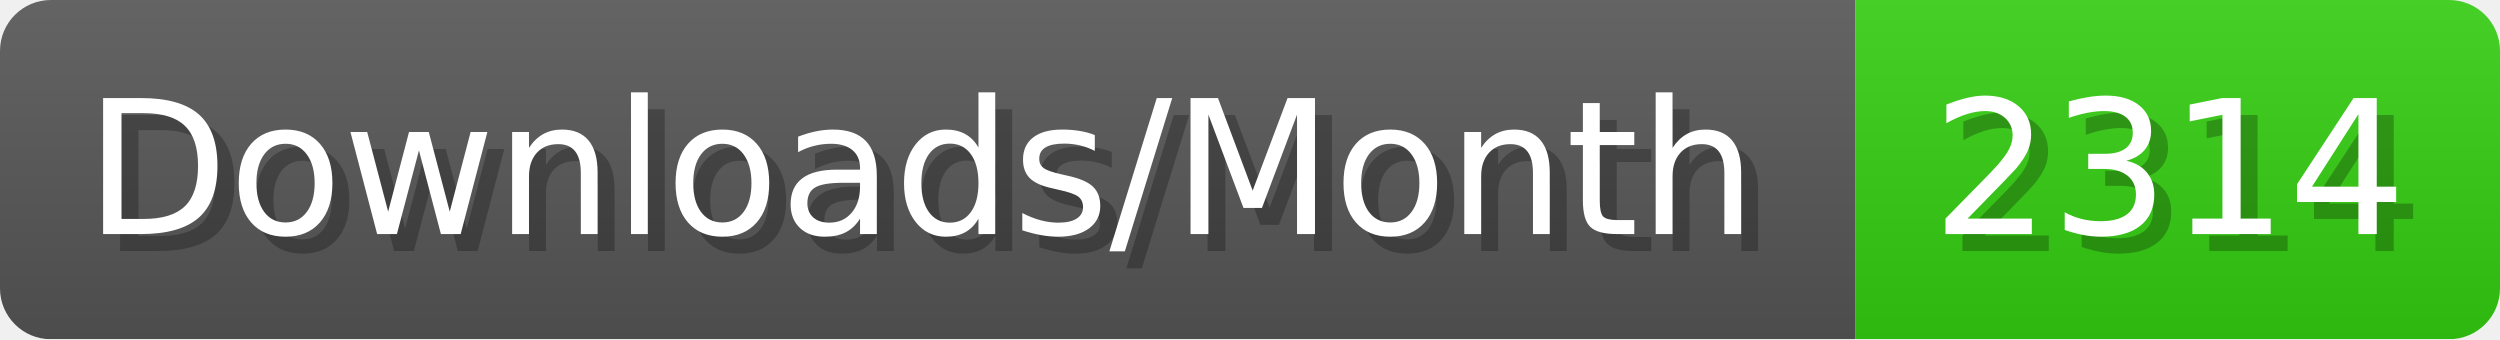
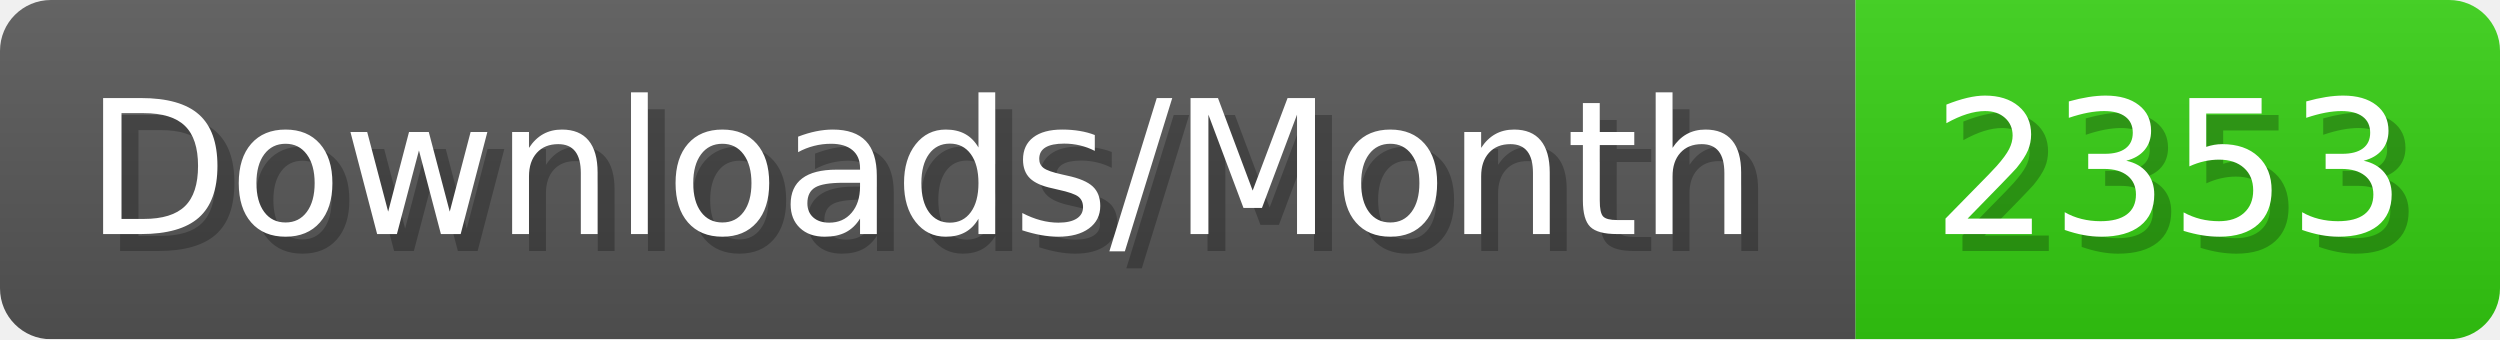
- <svg xmlns="http://www.w3.org/2000/svg" width="147.4" height="20" viewBox="0 0 1474 200" role="img" aria-label="Downloads/Month: 2314">
+ <svg xmlns="http://www.w3.org/2000/svg" width="147.4" height="20" viewBox="0 0 1474 200" role="img" aria-label="Downloads/Month: 2353">
  <linearGradient id="YlXUI" x2="0" y2="100%">
    <stop offset="0" stop-opacity=".1" stop-color="#EEE" />
    <stop offset="1" stop-opacity=".1" />
  </linearGradient>
  <mask id="JHhop">
    <rect width="1474" height="200" rx="30" fill="#FFF" />
  </mask>
  <g mask="url(#JHhop)">
    <rect width="1094" height="200" fill="#555" />
    <rect width="380" height="200" fill="#3C1" x="1094" />
    <rect width="1474" height="200" fill="url(#YlXUI)" />
  </g>
  <g aria-hidden="true" fill="#fff" text-anchor="start" font-family="Verdana,DejaVu Sans,sans-serif" font-size="110">
    <text x="60" y="148" textLength="994" fill="#000" opacity="0.25">Downloads/Month</text>
    <text x="50" y="138" textLength="994">Downloads/Month</text>
-     <text x="1149" y="148" textLength="280" fill="#000" opacity="0.25">2314</text>
-     <text x="1139" y="138" textLength="280">2314</text>
+     <text x="1149" y="148" textLength="280" fill="#000" opacity="0.25">2353</text>
+     <text x="1139" y="138" textLength="280">2353</text>
  </g>
</svg>
